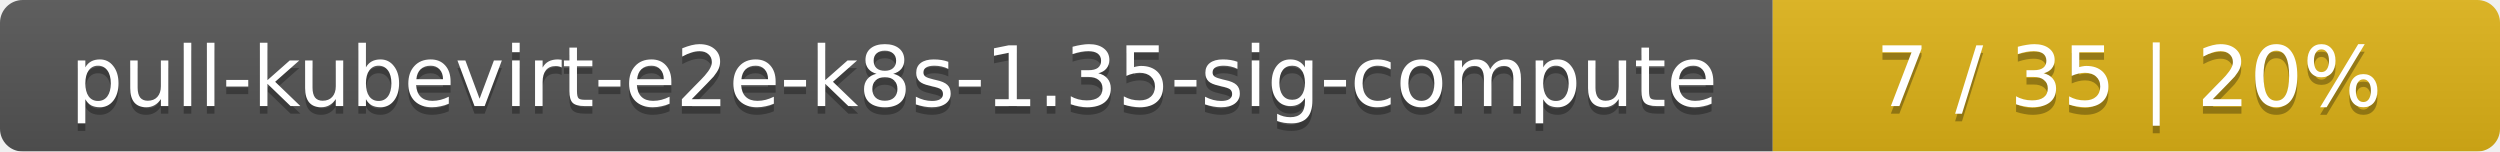
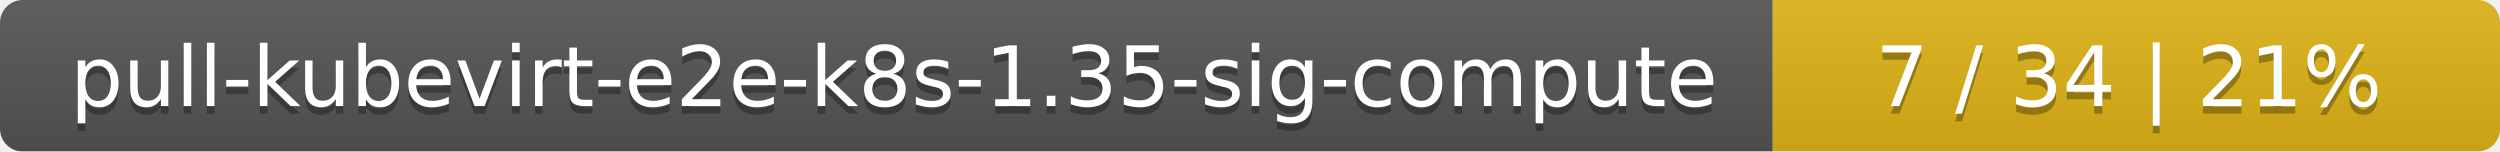
<svg xmlns="http://www.w3.org/2000/svg" width="330" height="20">
  <linearGradient id="smooth" x2="0" y2="100%">
    <stop offset="0" stop-color="#bbb" stop-opacity=".1" />
    <stop offset="1" stop-opacity=".1" />
  </linearGradient>
  <mask id="round">
    <rect width="330" height="20" rx="3" fill="#fff" />
  </mask>
  <g mask="url(#round)">
    <rect width="234" height="20" fill="#555" />
    <rect x="234" width="96" height="20" fill="#dfb317" />
    <rect width="330" height="20" fill="url(#smooth)" />
  </g>
  <g fill="#fff" text-anchor="middle" font-family="DejaVu Sans,Verdana,Geneva,sans-serif" font-size="11">
    <text x="118" y="15" fill="#010101" fill-opacity=".3">pull-kubevirt-e2e-k8s-1.35-sig-compute</text>
    <text x="118" y="14">pull-kubevirt-e2e-k8s-1.35-sig-compute</text>
-     <text x="281" y="15" fill="#010101" fill-opacity=".3">7 / 35    |    20%</text>
-     <text x="281" y="14">7 / 35    |    20%</text>
+     <text x="281" y="15" fill="#010101" fill-opacity=".3">7 / 34    |    21%</text>
+     <text x="281" y="14">7 / 34    |    21%</text>
  </g>
</svg>
